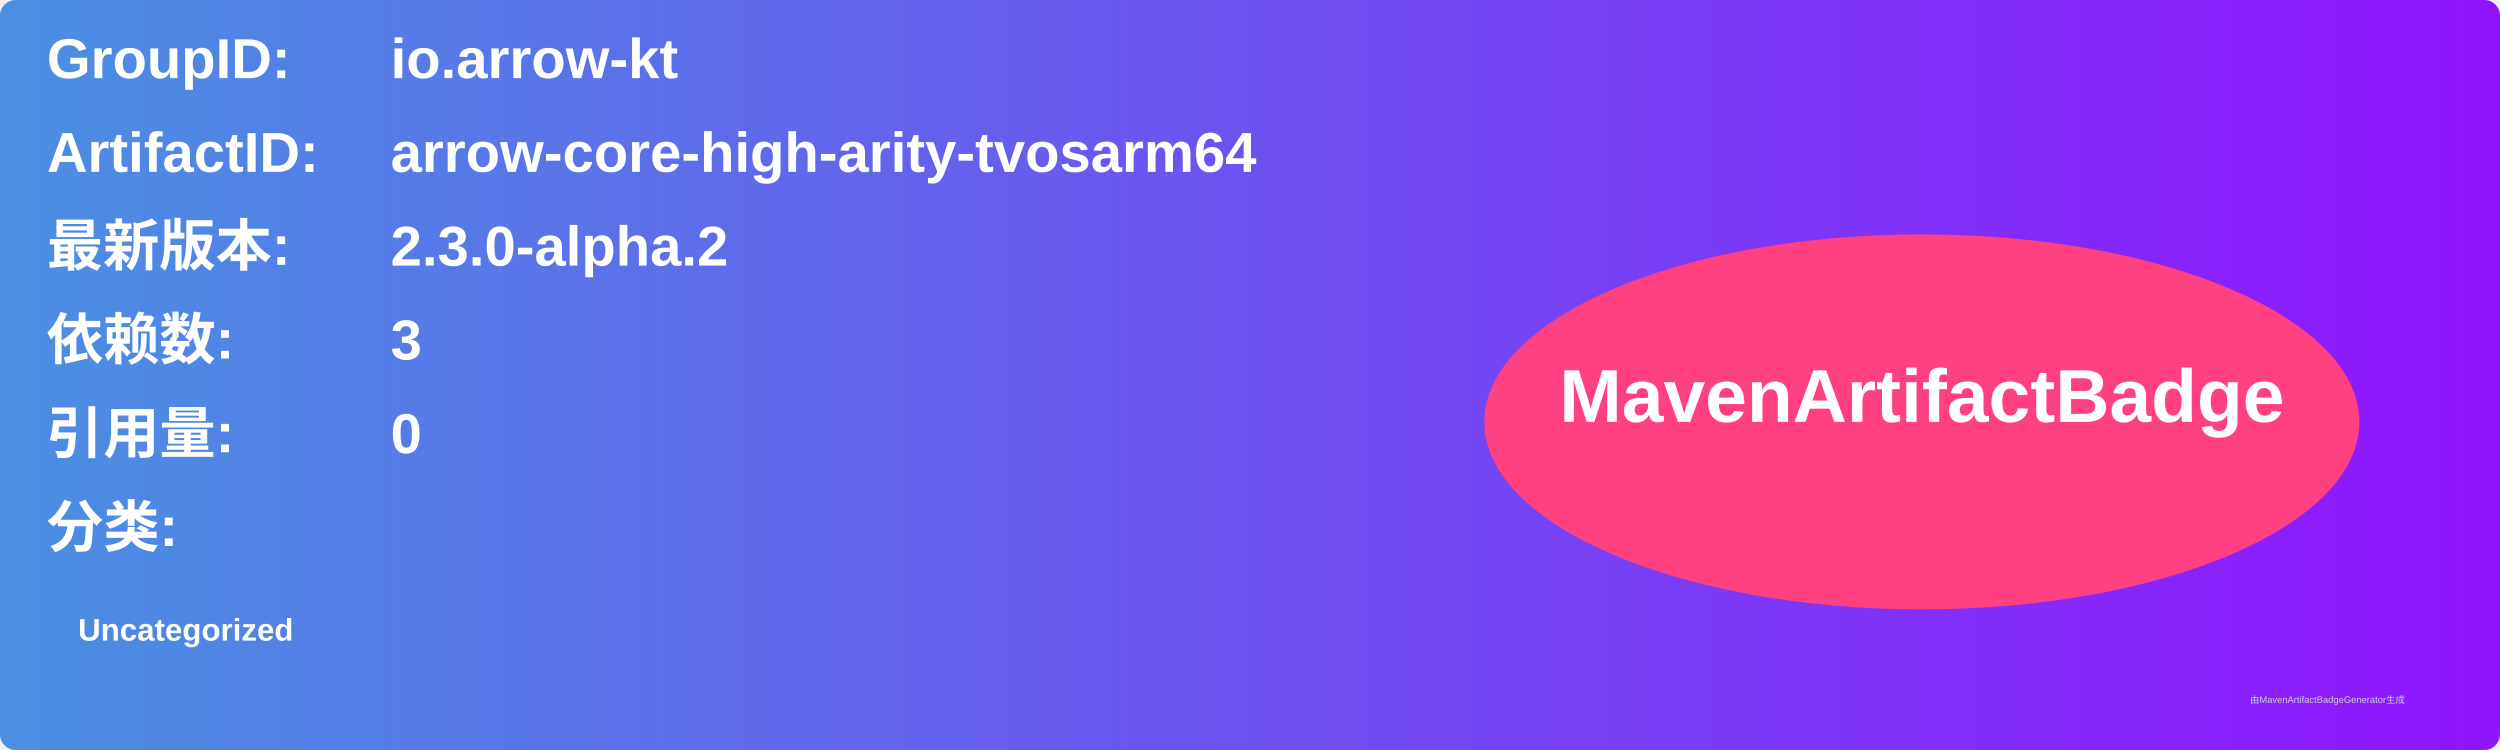
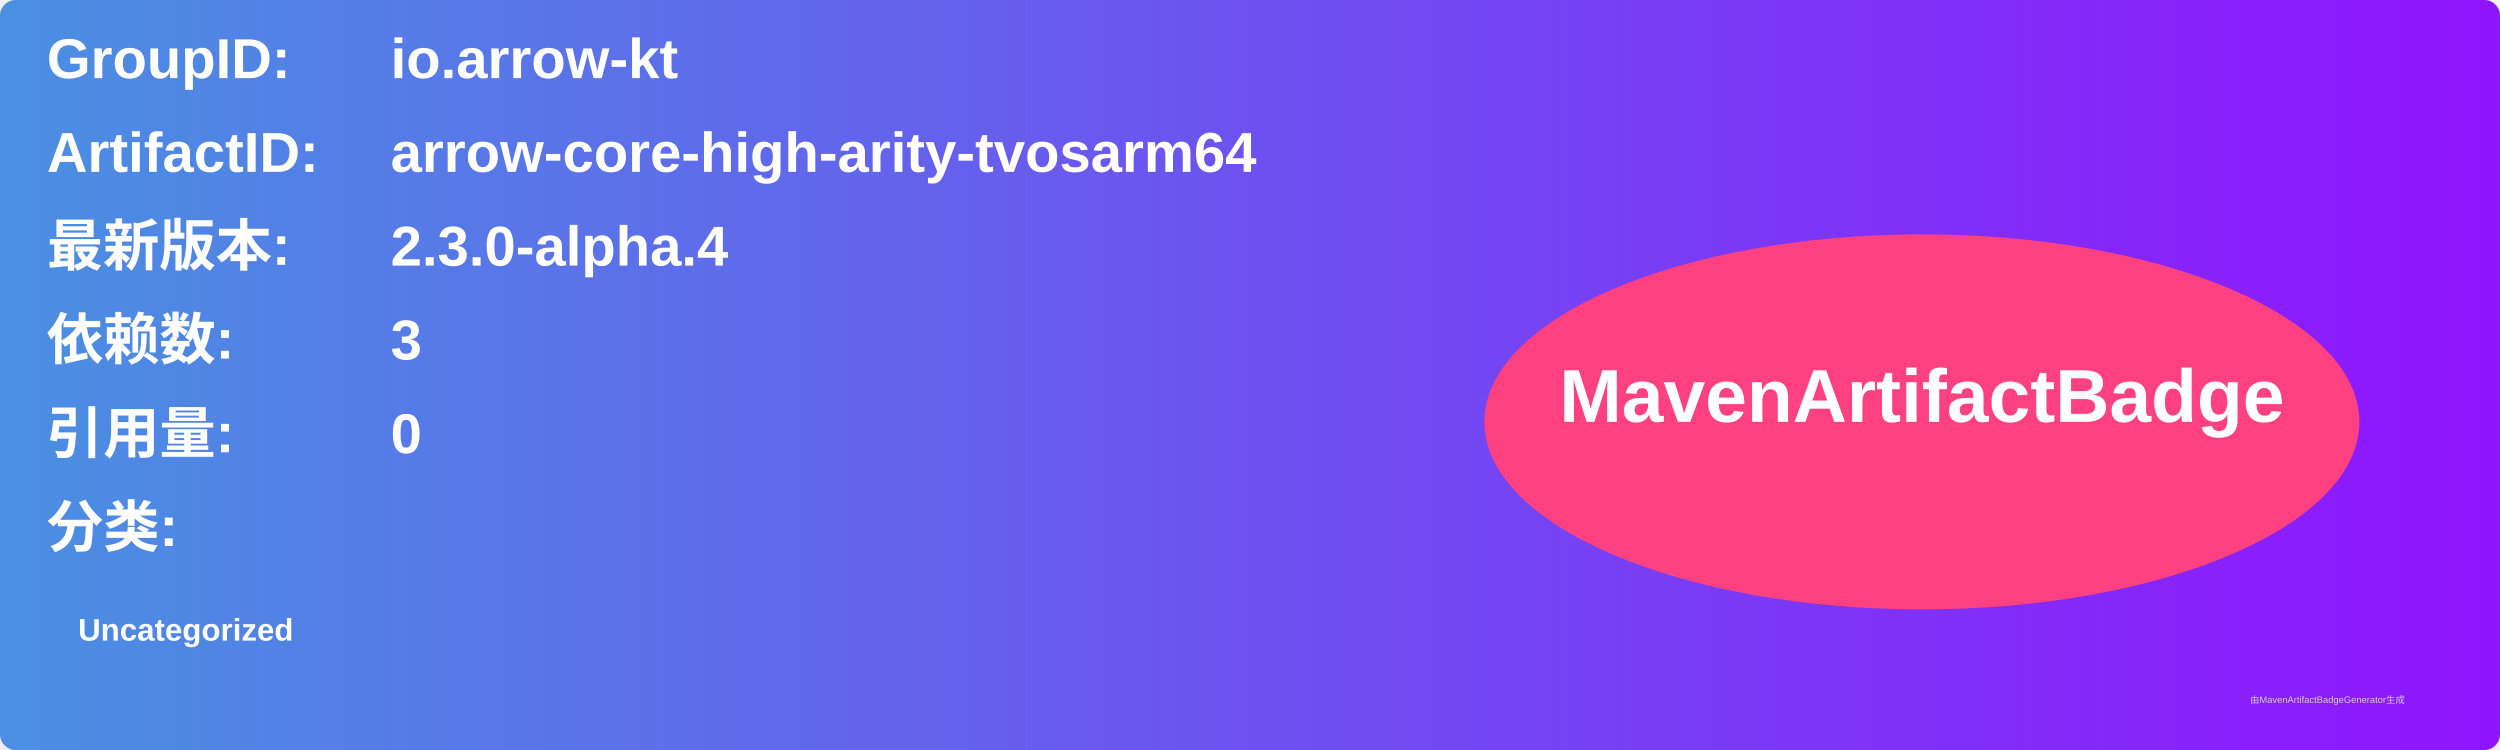
<svg xmlns="http://www.w3.org/2000/svg" width="800" height="240" viewBox="0 0 800 240">
  <linearGradient id="grad" x1="0%" y1="0%" x2="100%" y2="0%">
    <stop offset="0%" stop-color="#4a90e2" />
    <stop offset="100%" stop-color="#9013fe" />
  </linearGradient>
  <rect width="100%" height="100%" rx="5" ry="5" fill="url(#grad)" />
  <g transform="translate(15, 15)">
    <text x="0" y="10" font-family="Arial" font-size="18" fill="white" font-weight="bold" width="260">GroupID:</text>
    <text x="110" y="10" font-family="Arial" font-size="18" fill="white" font-weight="bold" width="460">io.arrow-kt</text>
    <text x="0" y="40" font-family="Arial" font-size="18" fill="white" font-weight="bold" width="260">ArtifactID:</text>
    <text x="110" y="40" font-family="Arial" font-size="18" fill="white" font-weight="bold" width="460">arrow-core-high-arity-tvosarm64</text>
    <text x="0" y="70" font-family="Arial" font-size="18" fill="white" font-weight="bold">最新版本:</text>
    <text x="110" y="70" font-family="Arial" font-size="18" fill="white" font-weight="bold">
-       <tspan font-weight="bold">2.3.0-alpha.2</tspan>
+       <tspan font-weight="bold">2.3.0-alpha.4</tspan>
    </text>
    <text x="0" y="100" font-family="Arial" font-size="18" fill="white" font-weight="bold">依赖数: </text>
    <text x="110" y="100" font-family="Arial" font-size="18" fill="white">
      <tspan font-weight="bold">3</tspan>
    </text>
    <text x="0" y="130" font-family="Arial" font-size="18" fill="white" font-weight="bold">引用量: </text>
    <text x="110" y="130" font-family="Arial" font-size="18" fill="white">
      <tspan font-weight="bold">0</tspan>
    </text>
    <text x="0" y="160" font-family="Arial" font-size="18" fill="white" font-weight="bold">分类:</text>
    <text x="10" y="190" font-family="Arial" font-size="10" fill="white">
      <tspan font-weight="bold">Uncategorized</tspan>
    </text>
    <ellipse cx="600" cy="120" rx="140" ry="60" fill="#ff4081" />
    <text x="600" y="120" text-anchor="middle" font-family="Arial" font-size="24" fill="white" font-weight="bold">MavenArtifactBadge</text>
  </g>
  <text x="720" y="225" font-family="Arial" font-size="3" fill="#d0d0d0">由MavenArtifactBadgeGenerator生成</text>
</svg>
